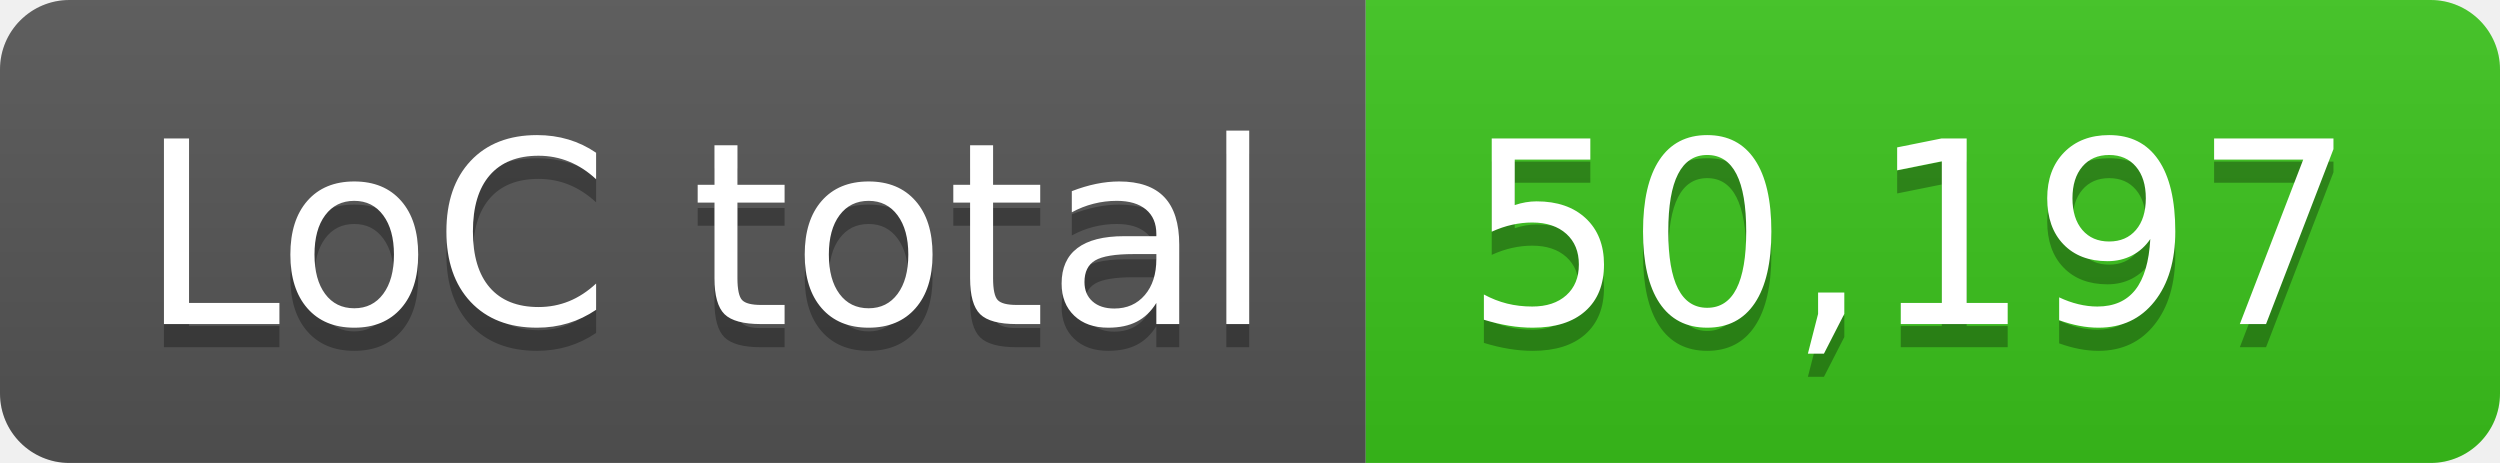
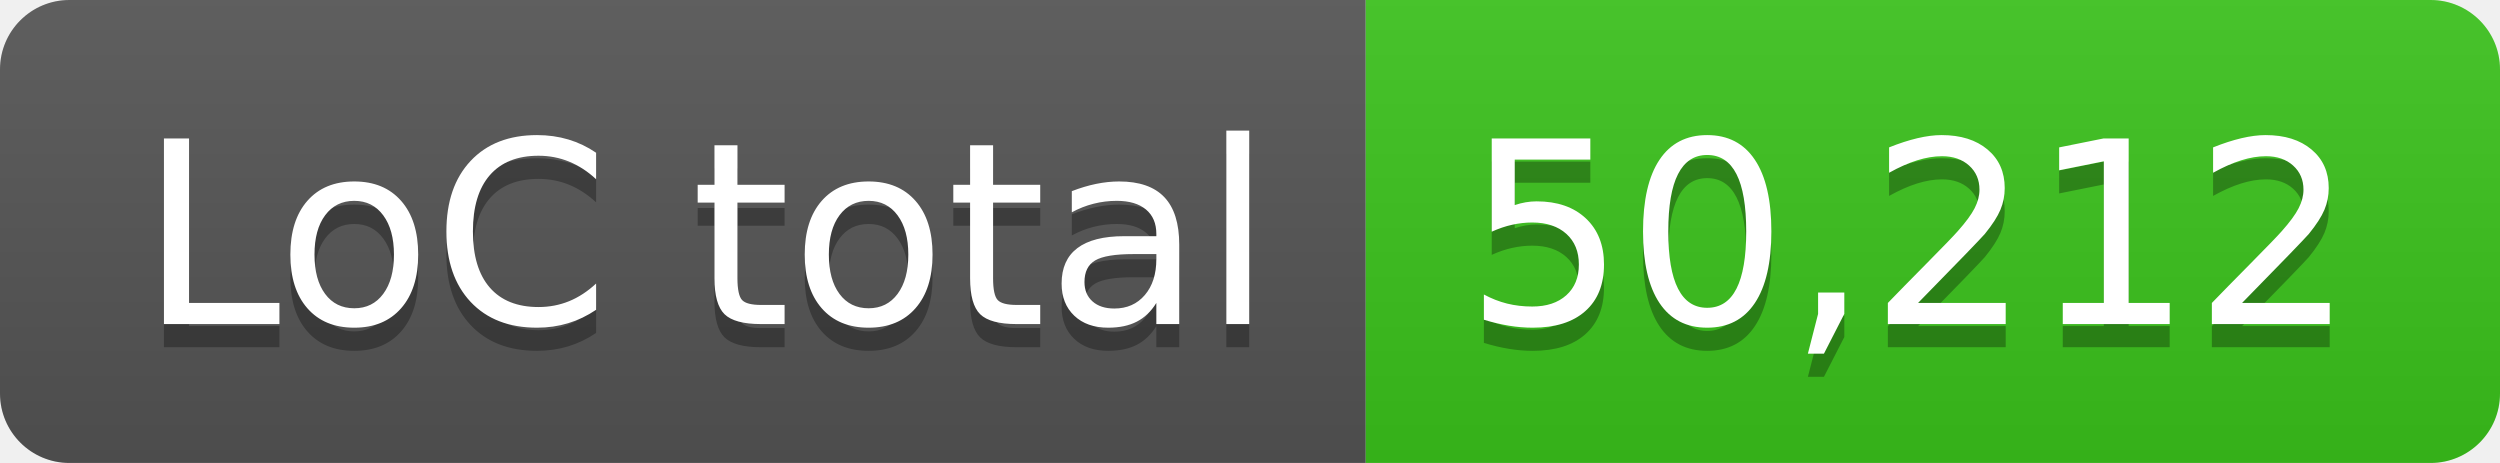
- <svg xmlns="http://www.w3.org/2000/svg" width="108" height="20" role="img" aria-label="LoC total: 50,197">
+ <svg xmlns="http://www.w3.org/2000/svg" width="108" height="20" role="img" aria-label="LoC total: 50,212">
  <linearGradient id="s" x2="0" y2="100%">
    <stop offset="0" stop-color="#bbb" stop-opacity=".1" />
    <stop offset="1" stop-opacity=".1" />
  </linearGradient>
  <clipPath id="r">
    <rect width="108" height="20" rx="3" fill="#fff" />
  </clipPath>
  <g clip-path="url(#r)">
    <rect width="59" height="20" fill="#555" />
    <rect x="59" width="49" height="20" fill="#3bc41c" />
    <rect width="108" height="20" fill="url(#s)" />
  </g>
  <g fill="#fff" text-anchor="middle" font-family="Verdana,Geneva,DejaVu Sans,sans-serif" text-rendering="geometricPrecision" font-size="110">
    <text aria-hidden="true" x="305" y="150" fill="#010101" fill-opacity=".3" transform="scale(.1)" textLength="490">LoC total</text>
    <text x="305" y="140" transform="scale(.1)" fill="#fff" textLength="490">LoC total</text>
-     <text aria-hidden="true" x="825" y="150" fill="#010101" fill-opacity=".3" transform="scale(.1)" textLength="390">50,197</text>
-     <text x="825" y="140" transform="scale(.1)" fill="#fff" textLength="390">50,197</text>
+     <text aria-hidden="true" x="825" y="150" fill="#010101" fill-opacity=".3" transform="scale(.1)" textLength="390">50,212</text>
+     <text x="825" y="140" transform="scale(.1)" fill="#fff" textLength="390">50,212</text>
  </g>
</svg>
